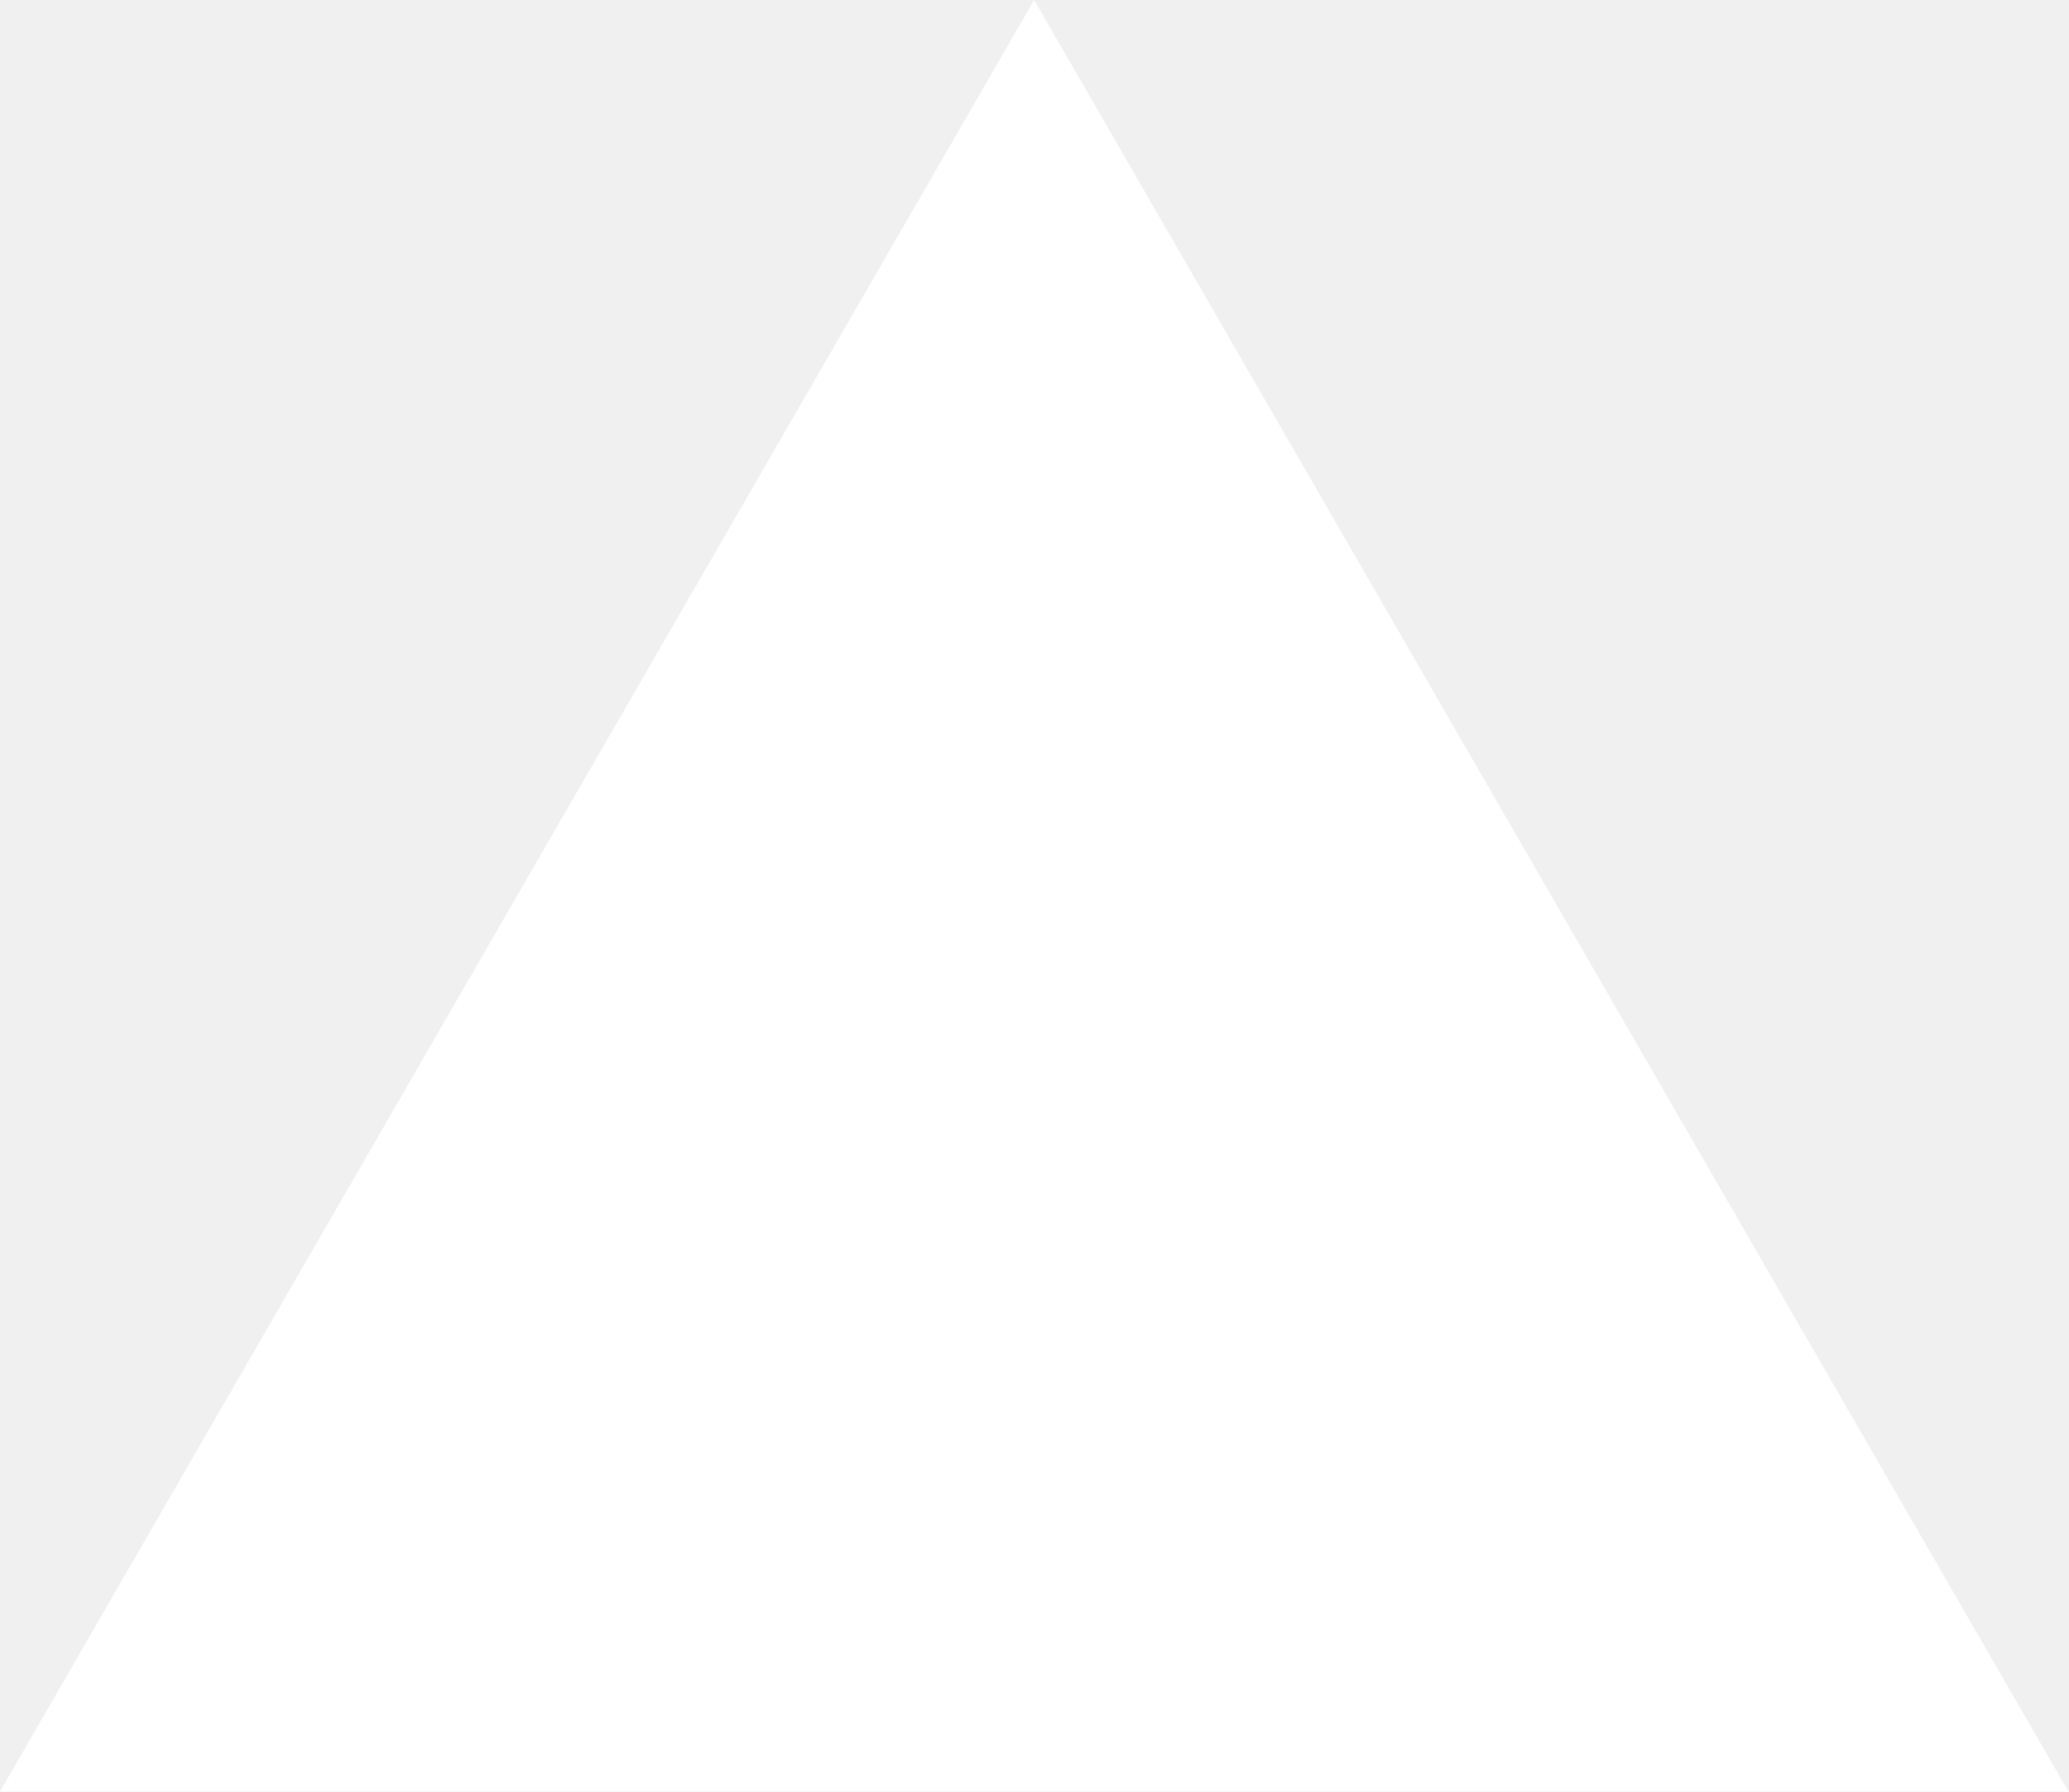
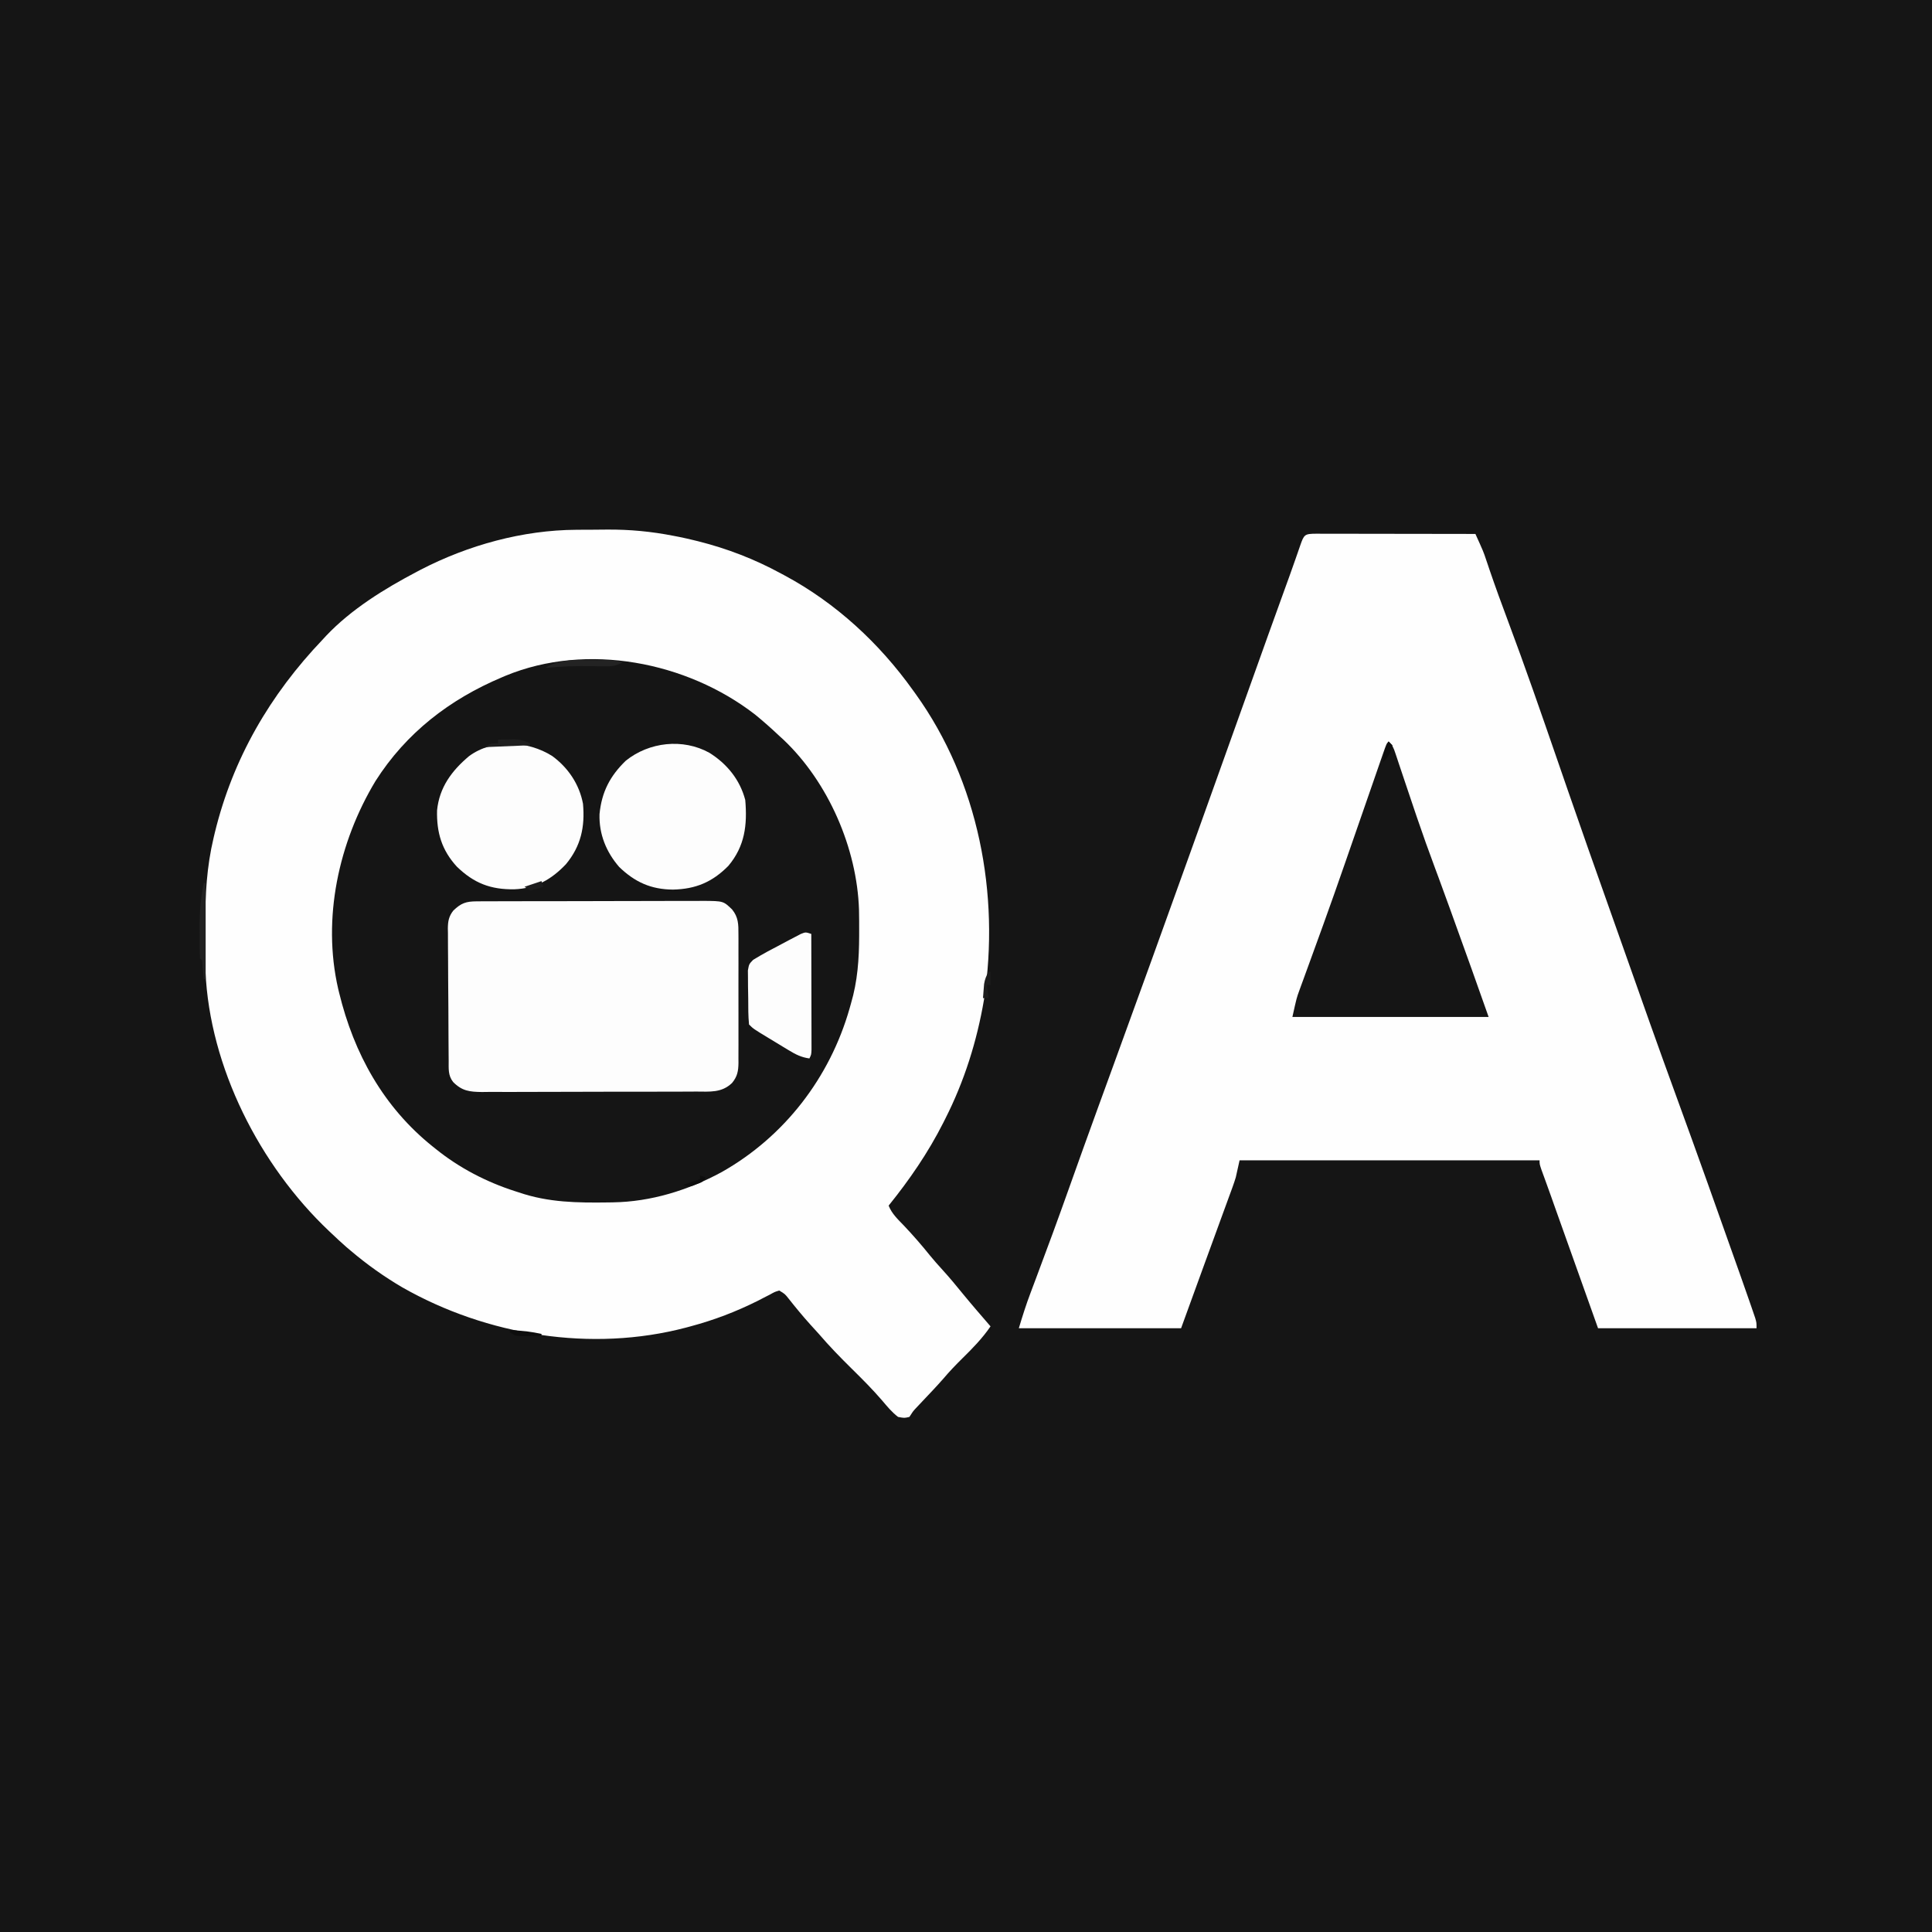
- <svg xmlns="http://www.w3.org/2000/svg" fill="none" viewBox="0 0 1155 1000">
-   <path d="m577.3 0 577.4 1000H0z" fill="#fff" />
+ <svg xmlns="http://www.w3.org/2000/svg" version="1.1" width="1024" height="1024">
+   <path d="M0 0 C337.92 0 675.84 0 1024 0 C1024 337.92 1024 675.84 1024 1024 C686.08 1024 348.16 1024 0 1024 C0 686.08 0 348.16 0 0 Z " fill="#151515" transform="translate(0,0)" />
+   <path d="M0 0 C1.31 -0.009 1.31 -0.009 2.646 -0.017 C4.483 -0.027 6.321 -0.033 8.159 -0.037 C10.904 -0.047 13.648 -0.078 16.393 -0.109 C28.375 -0.181 39.748 0.901 51.504 3.203 C52.537 3.402 53.57 3.601 54.634 3.806 C57.084 4.31 59.512 4.861 61.941 5.453 C62.802 5.662 63.663 5.871 64.55 6.087 C80.025 9.983 94.501 15.577 108.504 23.203 C109.104 23.524 109.704 23.845 110.322 24.175 C137.573 38.804 160.594 60.109 178.504 85.203 C178.951 85.821 179.398 86.439 179.858 87.076 C213.116 133.434 224.564 193.038 216.052 248.974 C212.316 270.992 205.61 292.286 195.504 312.203 C195.156 312.895 194.807 313.588 194.449 314.301 C186.429 330.148 176.642 344.38 165.504 358.203 C167.197 362.537 170.402 365.472 173.566 368.766 C178.409 373.886 182.986 379.122 187.395 384.625 C189.524 387.227 191.738 389.719 194.004 392.203 C197.833 396.41 201.442 400.755 205.02 405.176 C209.747 410.936 214.636 416.561 219.504 422.203 C215.197 428.537 210.105 433.718 204.671 439.069 C201.118 442.573 197.715 446.116 194.492 449.93 C190.878 454.063 187.074 458.026 183.301 462.013 C182.712 462.639 182.123 463.265 181.516 463.91 C180.984 464.472 180.453 465.034 179.905 465.613 C178.303 467.36 178.303 467.36 176.504 470.203 C173.816 470.828 173.816 470.828 170.504 470.203 C167.255 467.744 164.716 464.633 162.091 461.537 C157.019 455.625 151.549 450.169 146.004 444.703 C139.931 438.716 134.043 432.688 128.504 426.203 C127.049 424.595 125.592 422.991 124.129 421.391 C120.051 416.886 116.223 412.214 112.449 407.453 C110.523 405.024 110.523 405.024 107.504 403.203 C105.091 403.941 105.091 403.941 102.516 405.387 C101.008 406.155 101.008 406.155 99.469 406.939 C97.847 407.782 97.847 407.782 96.191 408.641 C84.566 414.443 73.043 418.843 60.504 422.203 C59.336 422.52 59.336 422.52 58.144 422.842 C8.023 436.056 -47.449 427.031 -92.195 401.57 C-101.914 395.874 -110.901 389.478 -119.496 382.203 C-120.34 381.489 -121.185 380.775 -122.055 380.039 C-124.592 377.814 -127.05 375.528 -129.496 373.203 C-130.049 372.683 -130.601 372.163 -131.171 371.627 C-167.784 336.961 -194.383 284.894 -196.595 233.928 C-196.644 231.428 -196.661 228.93 -196.664 226.43 C-196.667 225.507 -196.671 224.584 -196.674 223.634 C-196.679 221.686 -196.682 219.738 -196.681 217.79 C-196.684 214.871 -196.702 211.953 -196.721 209.035 C-196.768 193.603 -195.904 178.457 -192.309 163.391 C-192.094 162.478 -191.88 161.566 -191.659 160.625 C-182.082 121.227 -162.369 87.409 -134.496 58.203 C-133.895 57.55 -133.295 56.896 -132.676 56.223 C-119.307 42.081 -101.605 31.188 -84.496 22.203 C-83.842 21.859 -83.188 21.515 -82.514 21.16 C-57.32 8.126 -28.425 0.15 0 0 Z " fill="#FEFEFE" transform="translate(305.4961,280.7969)" />
+   <path d="M0 0 C1.257 0.005 1.257 0.005 2.539 0.011 C3.417 0.011 4.295 0.011 5.2 0.01 C8.116 0.011 11.033 0.019 13.949 0.027 C15.966 0.029 17.982 0.03 19.998 0.031 C25.317 0.035 30.635 0.045 35.953 0.056 C41.376 0.066 46.798 0.071 52.221 0.076 C62.869 0.086 73.516 0.103 84.164 0.124 C88.434 9.568 88.434 9.568 89.848 13.804 C90.128 14.631 90.409 15.458 90.698 16.31 C90.996 17.197 91.294 18.085 91.602 18.999 C94.739 28.18 98.058 37.281 101.465 46.364 C110.553 70.607 118.999 95.066 127.453 119.535 C128.961 123.898 130.469 128.261 131.977 132.624 C132.548 134.279 132.548 134.279 133.132 135.967 C140.2 156.413 147.394 176.812 154.64 197.196 C157.453 205.113 160.253 213.035 163.049 220.959 C172.034 246.426 181.02 271.891 190.291 297.257 C201.789 328.72 213 360.29 224.164 391.874 C224.4 392.541 224.636 393.208 224.879 393.895 C226.319 397.967 227.748 402.044 229.164 406.124 C229.559 407.258 229.953 408.392 230.359 409.56 C230.728 410.638 231.097 411.717 231.477 412.828 C231.803 413.778 232.129 414.728 232.465 415.707 C233.164 418.124 233.164 418.124 233.164 421.124 C205.444 421.124 177.724 421.124 149.164 421.124 C133.749 377.99 133.749 377.99 126.755 358.249 C126.351 357.11 125.947 355.97 125.531 354.796 C125.147 353.709 124.762 352.622 124.366 351.501 C123.502 349.075 122.631 346.652 121.751 344.232 C121.518 343.59 121.286 342.947 121.046 342.286 C120.395 340.489 119.741 338.694 119.086 336.899 C118.164 334.124 118.164 334.124 118.164 332.124 C65.694 332.124 13.224 332.124 -40.836 332.124 C-41.496 335.094 -42.156 338.064 -42.836 341.124 C-43.328 342.741 -43.853 344.349 -44.433 345.937 C-44.735 346.771 -45.036 347.604 -45.347 348.464 C-45.671 349.342 -45.994 350.22 -46.328 351.124 C-46.674 352.077 -47.02 353.029 -47.377 354.01 C-48.483 357.05 -49.597 360.087 -50.711 363.124 C-51.42 365.068 -52.128 367.012 -52.836 368.956 C-55.165 375.347 -57.501 381.736 -59.836 388.124 C-63.796 399.014 -67.756 409.904 -71.836 421.124 C-100.216 421.124 -128.596 421.124 -157.836 421.124 C-155.908 414.698 -153.943 408.467 -151.57 402.218 C-150.929 400.51 -150.288 398.802 -149.646 397.093 C-149.144 395.759 -149.144 395.759 -148.631 394.398 C-142.722 378.711 -136.946 362.983 -131.336 347.187 C-126.324 333.085 -121.271 318.999 -116.148 304.937 C-115.821 304.037 -115.493 303.137 -115.156 302.21 C-112.717 295.514 -110.277 288.819 -107.836 282.124 C-94.082 244.396 -80.439 206.63 -66.883 168.831 C-65.353 164.565 -63.823 160.3 -62.292 156.036 C-52.898 129.861 -43.531 103.677 -34.185 77.485 C-28.48 61.5 -22.754 45.523 -16.967 29.568 C-16.499 28.275 -16.031 26.983 -15.562 25.691 C-15.121 24.472 -14.679 23.252 -14.224 21.996 C-13.196 19.143 -12.189 16.284 -11.19 13.421 C-10.916 12.636 -10.642 11.852 -10.359 11.044 C-9.827 9.518 -9.298 7.992 -8.771 6.464 C-6.654 0.396 -6.481 0.012 0 0 Z " fill="#FEFEFE" transform="translate(697.8359,282.8756)" />
+   <path d="M0 0 C4.428 3.602 8.658 7.368 12.809 11.285 C13.546 11.958 14.283 12.631 15.043 13.324 C38.834 35.85 54.073 70.917 55.099 103.531 C55.177 107.303 55.194 111.074 55.184 114.848 C55.183 115.642 55.182 116.437 55.181 117.256 C55.136 129.679 54.359 141.313 50.809 153.285 C50.573 154.125 50.336 154.964 50.093 155.829 C39.641 192.423 15.58 223.749 -17.706 242.526 C-35.398 252.122 -55.132 258.249 -75.328 258.559 C-76.458 258.577 -76.458 258.577 -77.611 258.597 C-94.085 258.818 -109.434 258.68 -125.191 253.285 C-126.245 252.948 -126.245 252.948 -127.32 252.604 C-142.438 247.743 -156.83 240.266 -169.191 230.285 C-169.734 229.854 -170.276 229.422 -170.834 228.978 C-196.924 208.074 -212.597 179.759 -220.441 147.473 C-220.605 146.803 -220.768 146.134 -220.937 145.445 C-229.53 108.057 -220.71 67.713 -201.191 35.285 C-184.942 9.716 -161.834 -8.053 -134.191 -19.715 C-133.535 -19.994 -132.878 -20.274 -132.202 -20.562 C-89.078 -38.357 -36.172 -28.006 0 0 Z " fill="#151515" transform="translate(400.1914,378.7148)" />
+   <path d="M0 0 C1.133 -0.009 2.265 -0.017 3.433 -0.026 C4.671 -0.025 5.91 -0.024 7.186 -0.023 C8.493 -0.03 9.801 -0.037 11.148 -0.043 C14.733 -0.061 18.318 -0.066 21.903 -0.067 C24.143 -0.069 26.384 -0.073 28.625 -0.078 C36.445 -0.097 44.265 -0.105 52.085 -0.103 C59.369 -0.102 66.654 -0.123 73.938 -0.155 C80.196 -0.181 86.455 -0.192 92.713 -0.19 C96.449 -0.19 100.185 -0.195 103.921 -0.217 C108.089 -0.24 112.256 -0.23 116.424 -0.218 C117.658 -0.23 118.893 -0.241 120.165 -0.252 C130.813 -0.174 130.813 -0.174 135.434 4.267 C138.78 8.333 138.864 12.213 138.822 17.283 C138.83 18.472 138.83 18.472 138.838 19.685 C138.852 22.296 138.843 24.906 138.833 27.517 C138.835 29.337 138.838 31.156 138.841 32.975 C138.846 36.785 138.839 40.595 138.825 44.404 C138.808 49.283 138.818 54.162 138.836 59.041 C138.847 62.797 138.843 66.553 138.836 70.309 C138.834 72.108 138.836 73.907 138.843 75.706 C138.851 78.221 138.839 80.736 138.822 83.252 C138.828 83.993 138.835 84.734 138.841 85.497 C138.786 89.951 138.285 92.803 135.434 96.267 C129.907 101.576 123.71 100.846 116.38 100.817 C115.064 100.827 113.748 100.837 112.392 100.848 C108.792 100.874 105.193 100.876 101.594 100.871 C98.585 100.868 95.575 100.878 92.566 100.888 C85.464 100.91 78.362 100.911 71.261 100.899 C63.944 100.887 56.628 100.911 49.312 100.954 C43.02 100.989 36.729 101.001 30.437 100.995 C26.684 100.991 22.931 100.996 19.178 101.024 C14.991 101.054 10.805 101.035 6.618 101.012 C4.762 101.035 4.762 101.035 2.869 101.058 C-3.678 100.978 -7.701 100.519 -12.4 95.749 C-15.161 92.24 -14.735 88.695 -14.759 84.425 C-14.767 83.615 -14.775 82.805 -14.783 81.97 C-14.808 79.283 -14.825 76.596 -14.839 73.908 C-14.845 72.991 -14.85 72.073 -14.855 71.128 C-14.882 66.271 -14.901 61.414 -14.916 56.557 C-14.933 51.542 -14.977 46.528 -15.028 41.513 C-15.062 37.656 -15.073 33.799 -15.079 29.942 C-15.086 28.094 -15.101 26.245 -15.125 24.397 C-15.157 21.807 -15.157 19.218 -15.149 16.628 C-15.166 15.867 -15.182 15.106 -15.199 14.322 C-15.154 10.461 -14.645 7.873 -12.279 4.87 C-8.214 0.971 -5.61 0.019 0 0 Z " fill="#FDFDFD" transform="translate(252.5658,477.7326)" />
+   <path d="M0 0 C2.128 2.128 2.588 3.266 3.521 6.065 C3.949 7.333 3.949 7.333 4.385 8.627 C4.69 9.549 4.995 10.472 5.309 11.422 C5.631 12.38 5.953 13.338 6.285 14.326 C6.978 16.389 7.669 18.452 8.358 20.517 C10.173 25.952 12.01 31.381 13.848 36.809 C14.211 37.881 14.574 38.954 14.948 40.06 C18.034 49.151 21.279 58.172 24.624 67.172 C25.058 68.342 25.493 69.513 25.941 70.719 C26.28 71.631 26.28 71.631 26.626 72.561 C30.6 83.283 34.442 94.053 38.312 104.812 C39.086 106.96 39.859 109.108 40.632 111.255 C41.376 113.322 42.12 115.39 42.863 117.457 C43.191 118.368 43.519 119.278 43.857 120.217 C46.94 128.799 49.965 137.4 53 146 C18.68 146 -15.64 146 -51 146 C-48.75 135.876 -48.75 135.876 -47.359 132.071 C-47.046 131.208 -46.734 130.344 -46.412 129.455 C-46.076 128.544 -45.74 127.634 -45.395 126.695 C-44.861 125.226 -44.861 125.226 -44.316 123.726 C-43.551 121.621 -42.784 119.517 -42.015 117.413 C-39.956 111.781 -37.916 106.142 -35.875 100.504 C-35.254 98.79 -35.254 98.79 -34.62 97.041 C-30.773 86.408 -27.023 75.743 -23.312 65.062 C-23.014 64.205 -22.716 63.348 -22.409 62.464 C-20.269 56.311 -18.134 50.156 -16 44 C-13.549 36.93 -11.096 29.861 -8.639 22.793 C-7.642 19.925 -6.65 17.057 -5.657 14.188 C-5.056 12.456 -4.454 10.724 -3.852 8.992 C-3.576 8.193 -3.301 7.395 -3.017 6.572 C-1.114 1.114 -1.114 1.114 0 0 Z " fill="#151515" transform="translate(736,393)" />
+   <path d="M0 0 C9.331 5.857 16.167 14.238 19 25 C20.132 38.199 18.846 49.438 10.047 59.93 C1.511 68.563 -7.306 72.24 -19.312 72.5 C-30.853 72.427 -39.47 68.58 -47.805 60.527 C-54.714 52.574 -58.57 43.051 -58.242 32.48 C-57.103 20.814 -52.713 12.308 -44.312 4.188 C-31.971 -5.752 -14.033 -7.776 0 0 Z " fill="#FDFDFD" transform="translate(376,399)" />
+   <path d="M0 0 C8.436 6.174 14.362 14.94 16.324 25.305 C17.435 37.551 15.229 47.747 7.324 57.305 C-0.335 65.426 -8.857 70.244 -20.107 70.649 C-32.592 70.836 -41.444 67.459 -50.551 58.629 C-58.546 49.884 -61.315 40.574 -61.023 28.805 C-59.814 16.632 -53.211 7.752 -44.062 0.07 C-31.511 -9.215 -12.857 -8.146 0 0 Z " fill="#FDFDFD" transform="translate(292.6758,400.6953)" />
+   <path d="M0 0 C0.023 8.31 0.041 16.62 0.052 24.93 C0.057 28.789 0.064 32.647 0.075 36.505 C0.086 40.227 0.092 43.949 0.095 47.671 C0.097 49.092 0.1 50.514 0.106 51.936 C0.113 53.923 0.113 55.911 0.114 57.898 C0.116 59.03 0.118 60.163 0.12 61.33 C0 64 0 64 -1 66 C-5.266 65.413 -8.218 63.912 -11.887 61.691 C-13.541 60.695 -13.541 60.695 -15.229 59.678 C-15.796 59.331 -16.364 58.983 -16.948 58.626 C-18.688 57.562 -20.434 56.51 -22.182 55.459 C-30.705 50.295 -30.705 50.295 -33 48 C-33.447 43.477 -33.414 38.939 -33.426 34.397 C-33.437 32.14 -33.487 29.885 -33.537 27.629 C-33.547 26.193 -33.554 24.757 -33.559 23.32 C-33.572 22.013 -33.586 20.706 -33.599 19.36 C-33 16 -33 16 -30.831 13.747 C-25.801 10.643 -20.618 7.913 -15.375 5.188 C-14.23 4.577 -13.086 3.967 -11.906 3.338 C-10.811 2.766 -9.715 2.194 -8.586 1.605 C-7.586 1.081 -6.586 0.557 -5.556 0.016 C-3 -1 -3 -1 0 0 Z " fill="#FDFDFD" transform="translate(430,495)" />
+   <path d="M0 0 C0.33 0 0.66 0 1 0 C1 16.83 1 33.66 1 51 C0.67 51 0.34 51 0 51 C-0.091 49.935 -0.091 49.935 -0.184 48.848 C-0.267 47.929 -0.351 47.009 -0.438 46.062 C-0.519 45.146 -0.6 44.229 -0.684 43.285 C-0.76 41.038 -0.76 41.038 -2 40 C-2.258 35.569 -2.185 31.125 -2.188 26.688 C-2.2 25.457 -2.212 24.227 -2.225 22.959 C-2.237 15.102 -1.573 7.699 0 0 Z " fill="#212121" transform="translate(108,468)" />
+   <path d="M0 0 C0.809 -0.001 1.618 -0.002 2.451 -0.002 C6.405 0.035 10.079 0.217 13.938 1.188 C10.667 3.138 8.282 3.415 4.5 3.348 C3.439 3.337 2.378 3.326 1.285 3.314 C0.18 3.293 -0.924 3.272 -2.062 3.25 C-10.47 3.114 -18.693 3.335 -27.062 4.188 C-19.664 -0.745 -8.673 0.008 0 0 Z " fill="#232323" transform="translate(316.0625,349.8125)" />
+   <path d="M0 0 C1.896 -0.054 3.791 -0.093 5.688 -0.125 C6.743 -0.148 7.799 -0.171 8.887 -0.195 C12.023 0.001 14.176 0.669 17 2 C17 2.33 17 2.66 17 3 C9.08 3.33 1.16 3.66 -7 4 C-4 2 -4 2 0 2 C0 1.34 0 0.68 0 0 Z " fill="#1F1F1F" transform="translate(264,392)" />
+   <path d="M0 0 C1.753 0.065 3.504 0.202 5.25 0.375 C6.681 0.51 6.681 0.51 8.141 0.648 C10.8 0.975 13.382 1.436 16 2 C16 2.33 16 2.66 16 3 C13.729 3.054 11.458 3.093 9.188 3.125 C7.291 3.16 7.291 3.16 5.355 3.195 C2 3 2 3 -1 1 C-0.67 0.67 -0.34 0.34 0 0 Z " fill="#0D0D0D" transform="translate(271,705)" />
+   <path d="M0 0 C0.33 0 0.66 0 1 0 C1 2.31 1 4.62 1 7 C0.34 7 -0.32 7 -1 7 C-0.67 9.31 -0.34 11.62 0 14 C-0.99 14 -1.98 14 -3 14 C-2.885 12.416 -2.758 10.833 -2.625 9.25 C-2.555 8.368 -2.486 7.487 -2.414 6.578 C-2.001 4.009 -1.288 2.242 0 0 Z " fill="#1D1D1D" transform="translate(524,515)" />
+   <path d="M0 0 C0.66 0.66 1.32 1.32 2 2 C1.505 5.833 -0.286 8.286 -3 11 C-2.532 6.944 -2.12 3.534 0 0 Z " fill="#0E0E0E" transform="translate(736,393)" />
+   <path d="M0 0 C0.33 0.99 0.66 1.98 1 3 C-2.312 4.125 -2.312 4.125 -6 5 C-6.99 4.34 -7.98 3.68 -9 3 C-6.03 2.01 -3.06 1.02 0 0 Z " fill="#1C1C1D" transform="translate(287,467)" />
+   <path d="M0 0 C0.99 0.33 1.98 0.66 3 1 C1.72 3.559 0.758 3.699 -1.875 4.688 C-2.574 4.959 -3.272 5.231 -3.992 5.512 C-6 6 -6 6 -9 5 C-6.03 4.01 -3.06 3.02 0 2 C0 1.34 0 0.68 0 0 Z " fill="#0D0D0D" transform="translate(371,623)" />
</svg>
